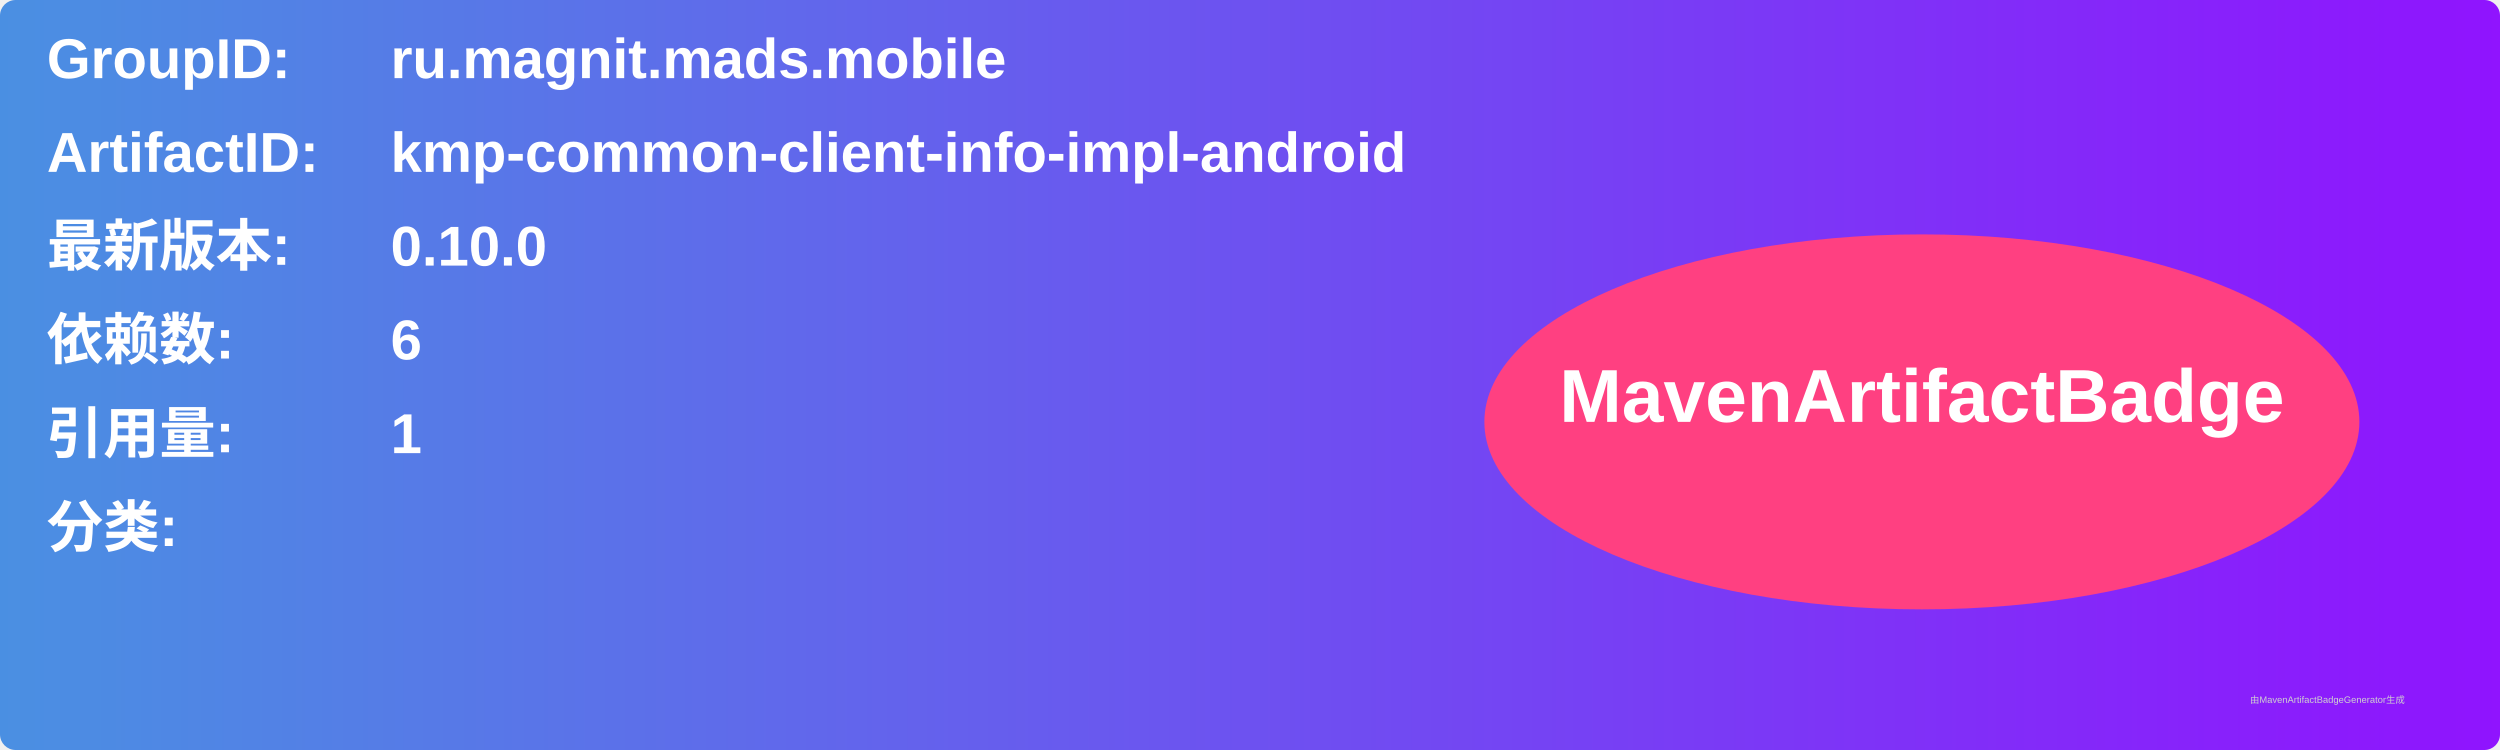
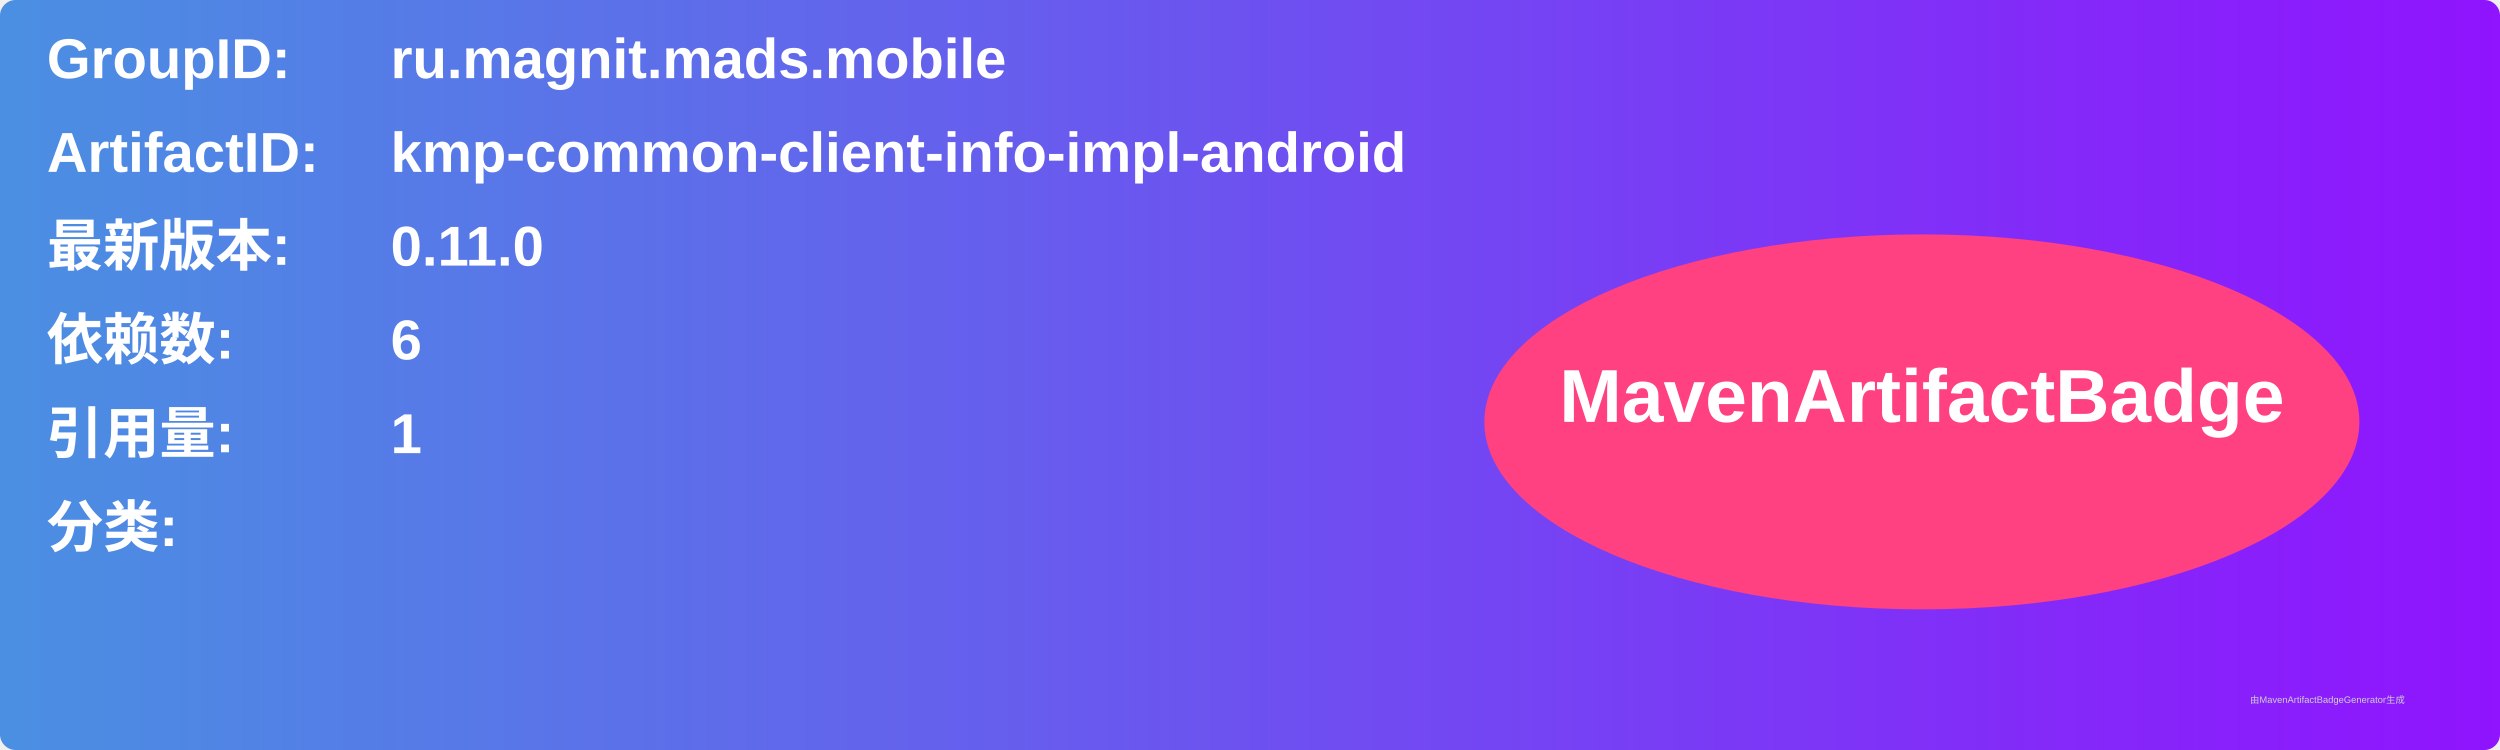
<svg xmlns="http://www.w3.org/2000/svg" width="800" height="240" viewBox="0 0 800 240">
  <linearGradient id="grad" x1="0%" y1="0%" x2="100%" y2="0%">
    <stop offset="0%" stop-color="#4a90e2" />
    <stop offset="100%" stop-color="#9013fe" />
  </linearGradient>
  <rect width="100%" height="100%" rx="5" ry="5" fill="url(#grad)" />
  <g transform="translate(15, 15)">
    <text x="0" y="10" font-family="Arial" font-size="18" fill="white" font-weight="bold" width="260">GroupID:</text>
    <text x="110" y="10" font-family="Arial" font-size="18" fill="white" font-weight="bold" width="460">ru.magnit.mads.mobile</text>
    <text x="0" y="40" font-family="Arial" font-size="18" fill="white" font-weight="bold" width="260">ArtifactID:</text>
    <text x="110" y="40" font-family="Arial" font-size="18" fill="white" font-weight="bold" width="460">kmp-common-client-info-impl-android</text>
    <text x="0" y="70" font-family="Arial" font-size="18" fill="white" font-weight="bold">最新版本:</text>
    <text x="110" y="70" font-family="Arial" font-size="18" fill="white" font-weight="bold">
-       <tspan font-weight="bold">0.10.0</tspan>
+       <tspan font-weight="bold">0.11.0</tspan>
    </text>
    <text x="0" y="100" font-family="Arial" font-size="18" fill="white" font-weight="bold">依赖数: </text>
    <text x="110" y="100" font-family="Arial" font-size="18" fill="white">
      <tspan font-weight="bold">6</tspan>
    </text>
    <text x="0" y="130" font-family="Arial" font-size="18" fill="white" font-weight="bold">引用量: </text>
    <text x="110" y="130" font-family="Arial" font-size="18" fill="white">
      <tspan font-weight="bold">1</tspan>
    </text>
    <text x="0" y="160" font-family="Arial" font-size="18" fill="white" font-weight="bold">分类:</text>
    <text x="10" y="190" font-family="Arial" font-size="10" fill="white">
      <tspan font-weight="bold" />
    </text>
    <ellipse cx="600" cy="120" rx="140" ry="60" fill="#ff4081" />
    <text x="600" y="120" text-anchor="middle" font-family="Arial" font-size="24" fill="white" font-weight="bold">MavenArtifactBadge</text>
  </g>
  <text x="720" y="225" font-family="Arial" font-size="3" fill="#d0d0d0">由MavenArtifactBadgeGenerator生成</text>
</svg>
